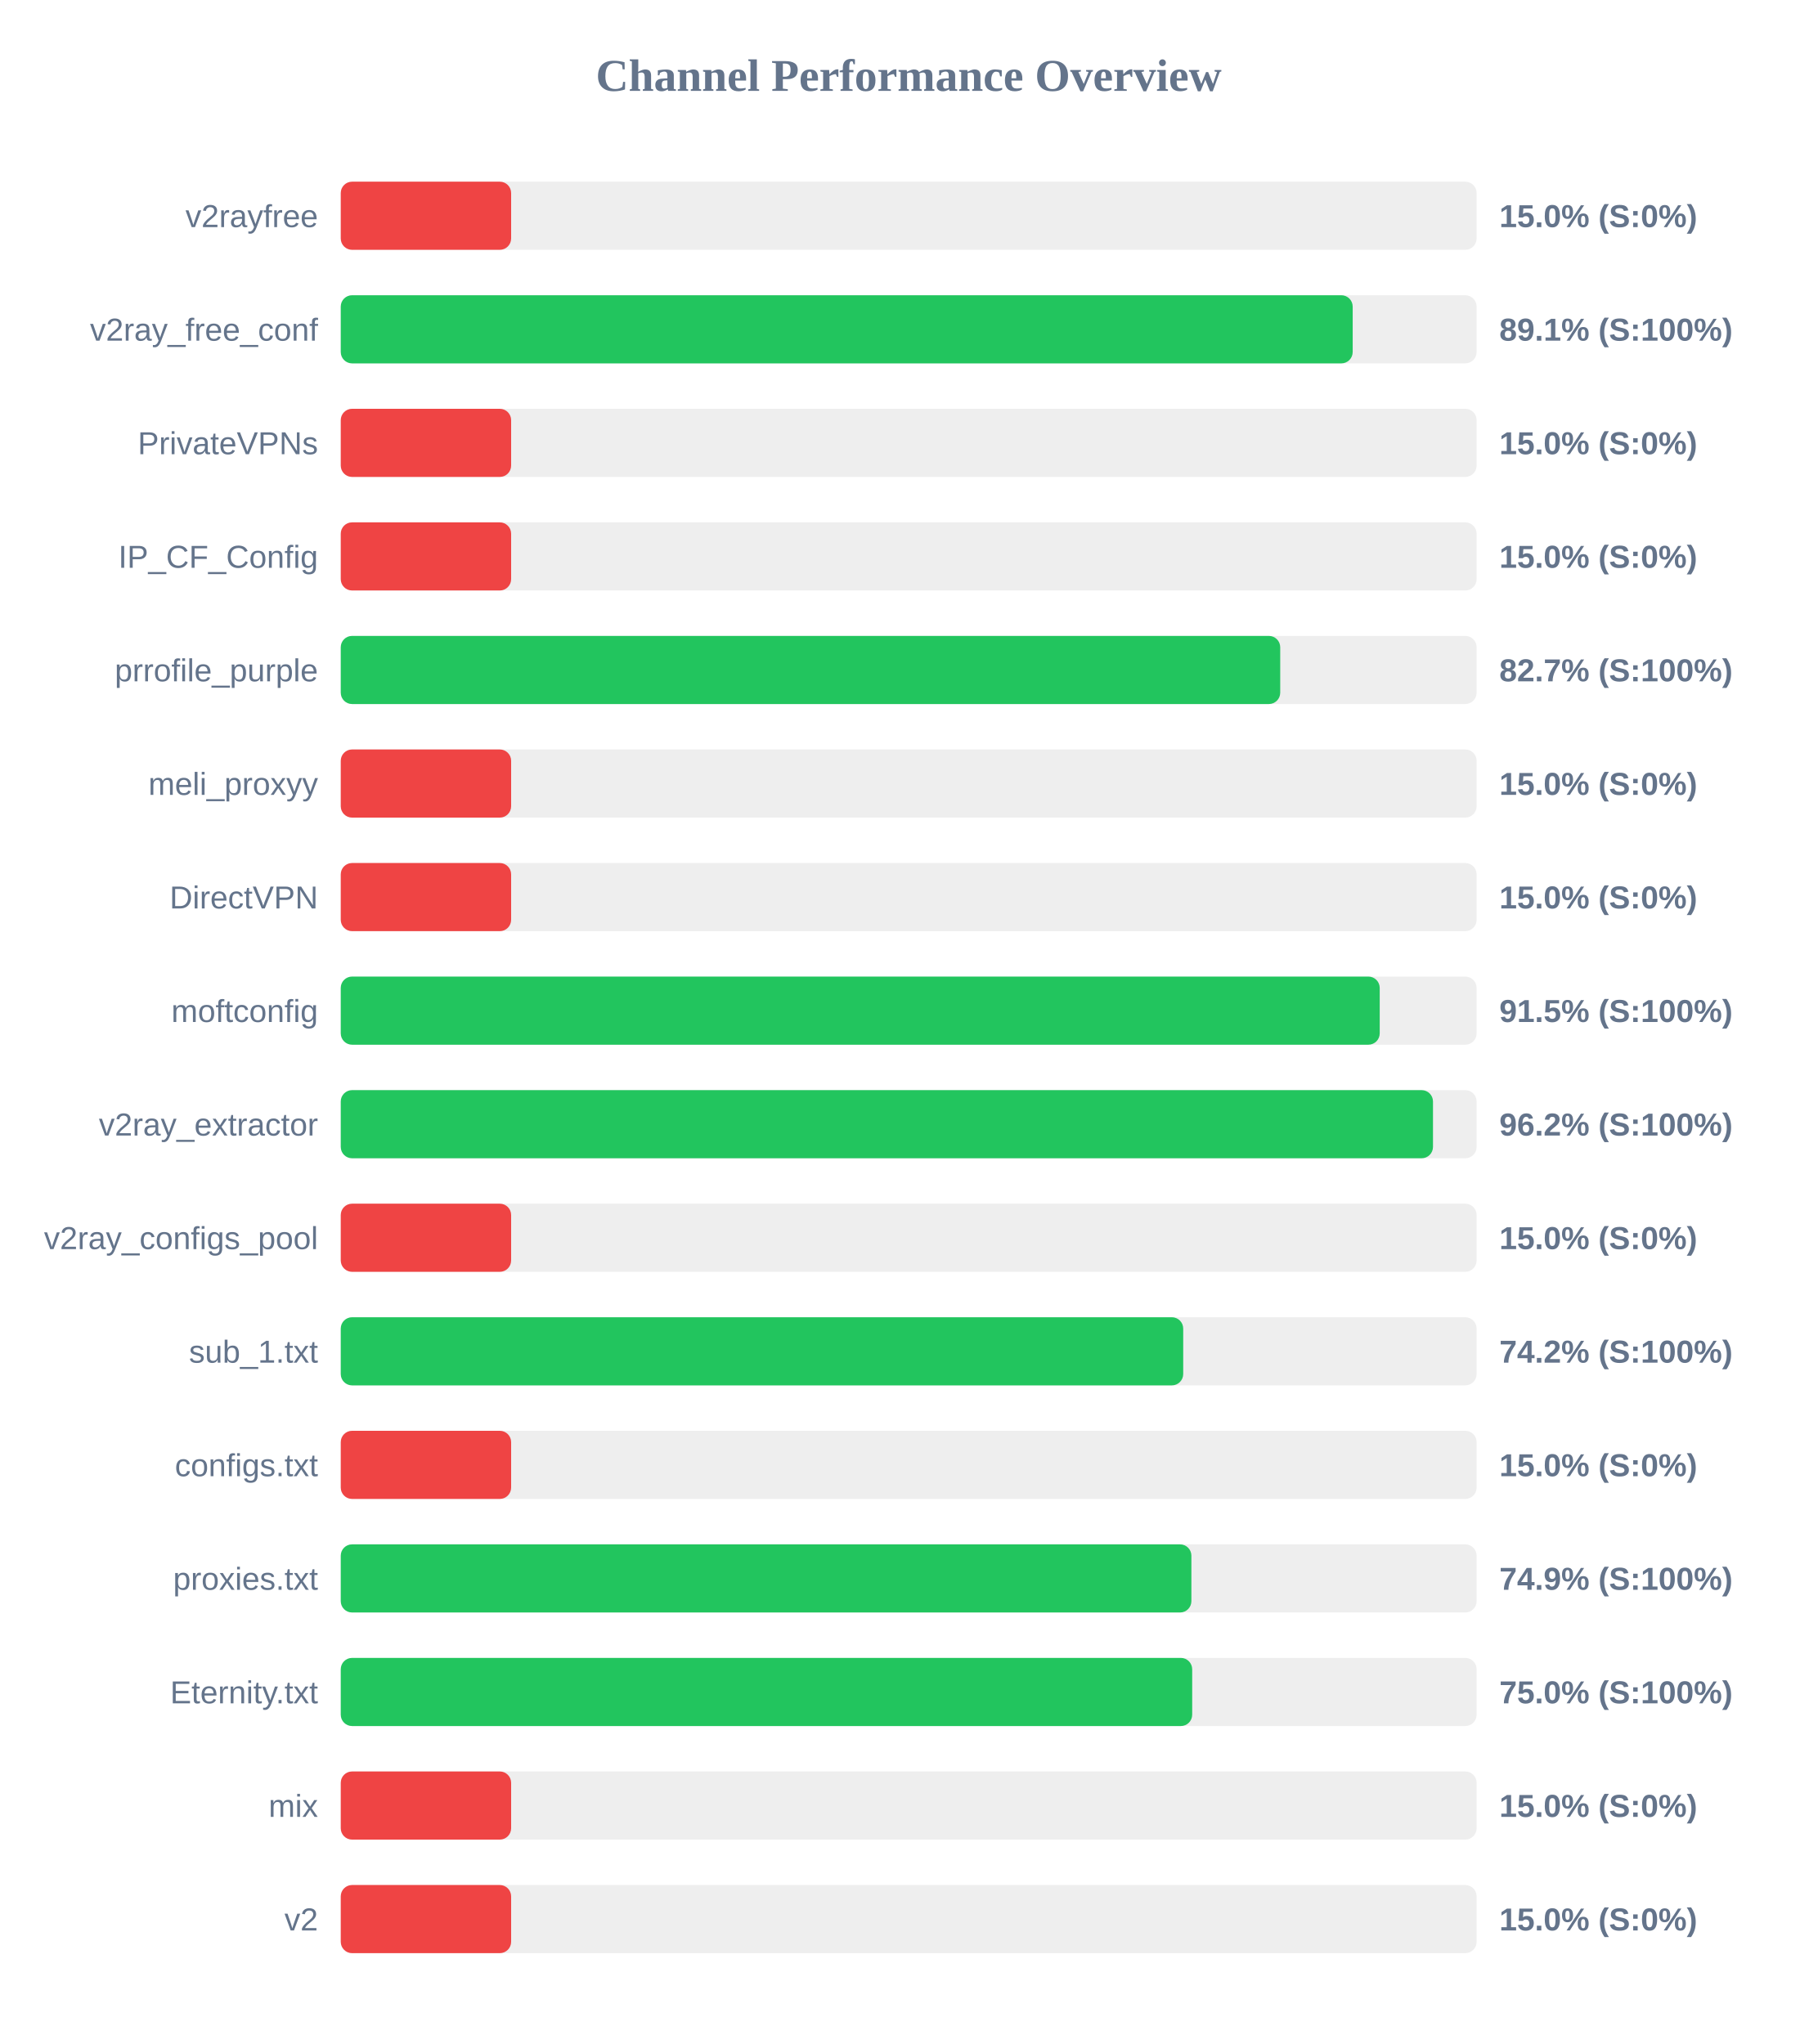
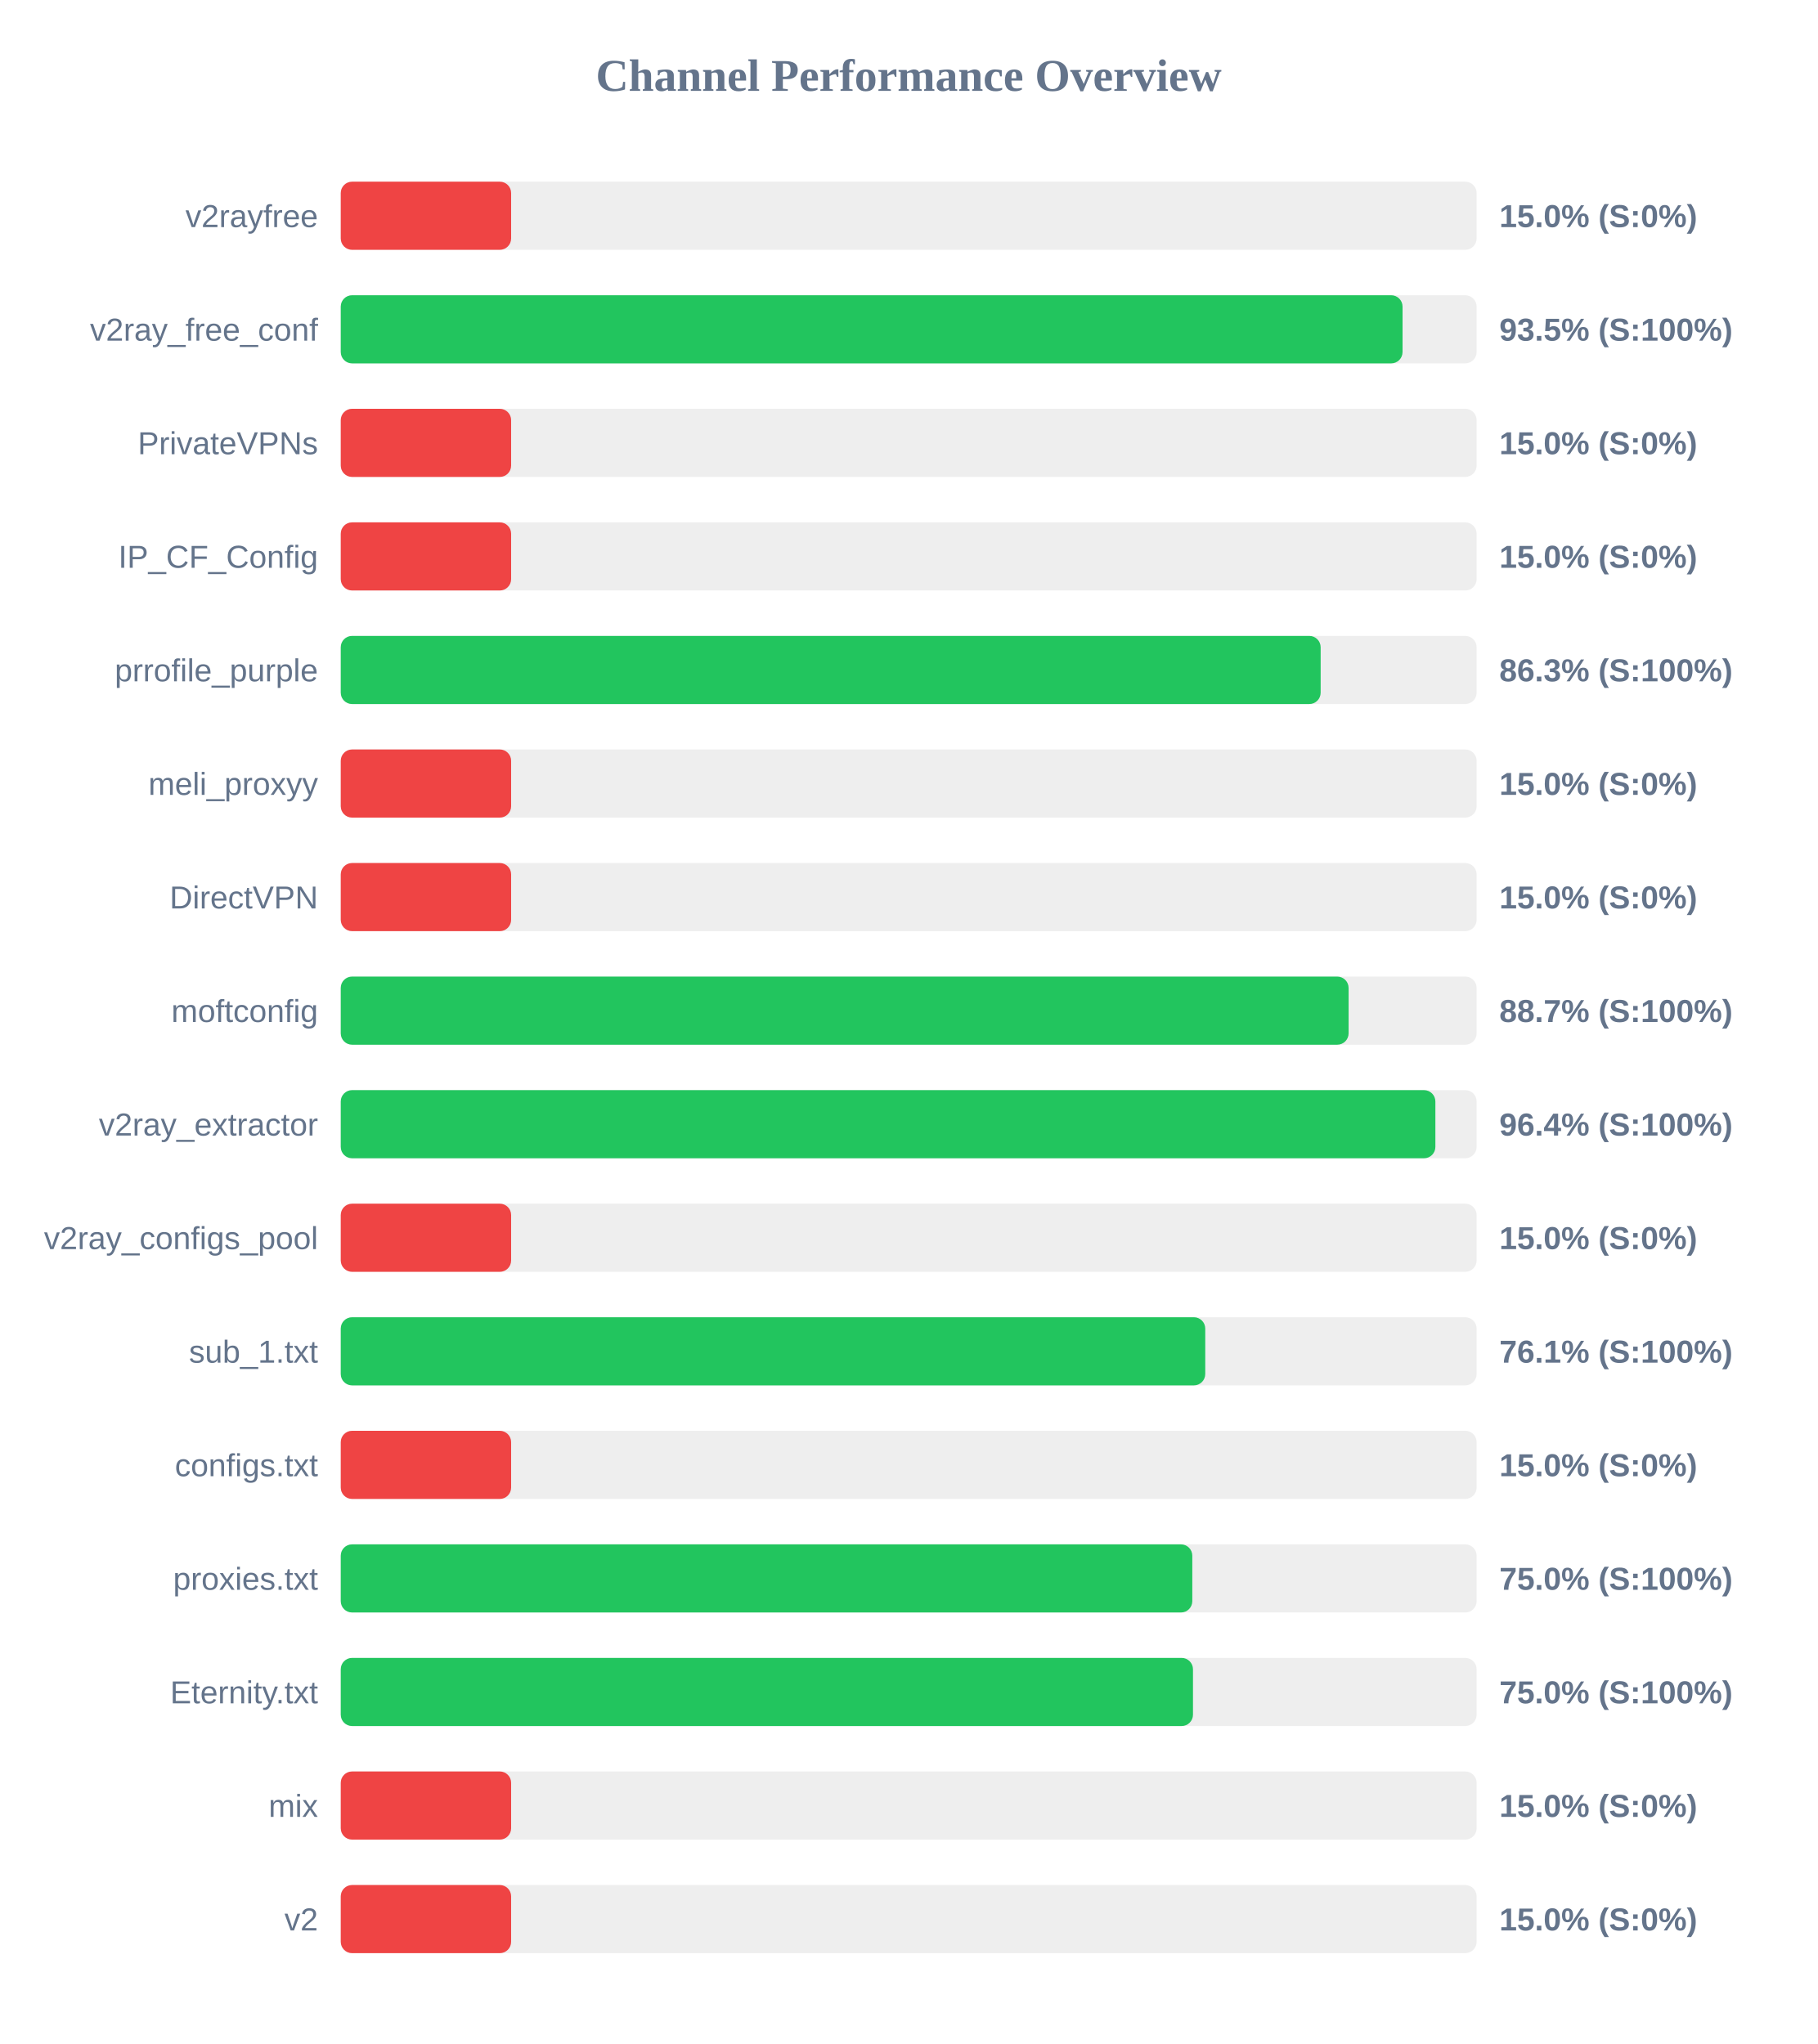
<svg xmlns="http://www.w3.org/2000/svg" width="800" height="900" version="1.1">
  <style>
        .row { font: 14px Arial; fill: #64748b; }
        .score { font: bold 14px Arial; fill: #64748b; }
    </style>
  <text x="400" y="40" text-anchor="middle" font-size="20px" font-weight="bold" fill="#64748b">Channel Performance Overview</text>
  <rect x="150" y="80" width="500" height="30" fill="#eee" rx="5" />
  <rect x="150" y="80" width="75.0" height="30" fill="#ef4444" rx="5" />
  <text x="140" y="100" text-anchor="end" class="row">v2rayfree</text>
  <text x="660" y="100" text-anchor="start" class="score">15.0% (S:0%)</text>
  <rect x="150" y="130" width="500" height="30" fill="#eee" rx="5" />
-   <rect x="150" y="130" width="445.45" height="30" fill="#22c55e" rx="5" />
+   <rect x="150" y="130" width="467.4" height="30" fill="#22c55e" rx="5" />
  <text x="140" y="150" text-anchor="end" class="row">v2ray_free_conf</text>
-   <text x="660" y="150" text-anchor="start" class="score">89.1% (S:100%)</text>
+   <text x="660" y="150" text-anchor="start" class="score">93.5% (S:100%)</text>
  <rect x="150" y="180" width="500" height="30" fill="#eee" rx="5" />
  <rect x="150" y="180" width="75.0" height="30" fill="#ef4444" rx="5" />
  <text x="140" y="200" text-anchor="end" class="row">PrivateVPNs</text>
  <text x="660" y="200" text-anchor="start" class="score">15.0% (S:0%)</text>
  <rect x="150" y="230" width="500" height="30" fill="#eee" rx="5" />
  <rect x="150" y="230" width="75.0" height="30" fill="#ef4444" rx="5" />
  <text x="140" y="250" text-anchor="end" class="row">IP_CF_Config</text>
  <text x="660" y="250" text-anchor="start" class="score">15.0% (S:0%)</text>
  <rect x="150" y="280" width="500" height="30" fill="#eee" rx="5" />
-   <rect x="150" y="280" width="413.55" height="30" fill="#22c55e" rx="5" />
+   <rect x="150" y="280" width="431.35" height="30" fill="#22c55e" rx="5" />
  <text x="140" y="300" text-anchor="end" class="row">prrofile_purple</text>
-   <text x="660" y="300" text-anchor="start" class="score">82.7% (S:100%)</text>
+   <text x="660" y="300" text-anchor="start" class="score">86.3% (S:100%)</text>
  <rect x="150" y="330" width="500" height="30" fill="#eee" rx="5" />
  <rect x="150" y="330" width="75.0" height="30" fill="#ef4444" rx="5" />
  <text x="140" y="350" text-anchor="end" class="row">meli_proxyy</text>
  <text x="660" y="350" text-anchor="start" class="score">15.0% (S:0%)</text>
  <rect x="150" y="380" width="500" height="30" fill="#eee" rx="5" />
  <rect x="150" y="380" width="75.0" height="30" fill="#ef4444" rx="5" />
  <text x="140" y="400" text-anchor="end" class="row">DirectVPN</text>
  <text x="660" y="400" text-anchor="start" class="score">15.0% (S:0%)</text>
  <rect x="150" y="430" width="500" height="30" fill="#eee" rx="5" />
-   <rect x="150" y="430" width="457.35" height="30" fill="#22c55e" rx="5" />
+   <rect x="150" y="430" width="443.65" height="30" fill="#22c55e" rx="5" />
  <text x="140" y="450" text-anchor="end" class="row">moftconfig</text>
-   <text x="660" y="450" text-anchor="start" class="score">91.5% (S:100%)</text>
+   <text x="660" y="450" text-anchor="start" class="score">88.7% (S:100%)</text>
  <rect x="150" y="480" width="500" height="30" fill="#eee" rx="5" />
-   <rect x="150" y="480" width="480.8" height="30" fill="#22c55e" rx="5" />
+   <rect x="150" y="480" width="481.85" height="30" fill="#22c55e" rx="5" />
  <text x="140" y="500" text-anchor="end" class="row">v2ray_extractor</text>
-   <text x="660" y="500" text-anchor="start" class="score">96.2% (S:100%)</text>
+   <text x="660" y="500" text-anchor="start" class="score">96.4% (S:100%)</text>
  <rect x="150" y="530" width="500" height="30" fill="#eee" rx="5" />
  <rect x="150" y="530" width="75.0" height="30" fill="#ef4444" rx="5" />
  <text x="140" y="550" text-anchor="end" class="row">v2ray_configs_pool</text>
  <text x="660" y="550" text-anchor="start" class="score">15.0% (S:0%)</text>
  <rect x="150" y="580" width="500" height="30" fill="#eee" rx="5" />
-   <rect x="150" y="580" width="370.85" height="30" fill="#22c55e" rx="5" />
+   <rect x="150" y="580" width="380.55" height="30" fill="#22c55e" rx="5" />
  <text x="140" y="600" text-anchor="end" class="row">sub_1.txt</text>
-   <text x="660" y="600" text-anchor="start" class="score">74.2% (S:100%)</text>
+   <text x="660" y="600" text-anchor="start" class="score">76.1% (S:100%)</text>
  <rect x="150" y="630" width="500" height="30" fill="#eee" rx="5" />
  <rect x="150" y="630" width="75.0" height="30" fill="#ef4444" rx="5" />
  <text x="140" y="650" text-anchor="end" class="row">configs.txt</text>
  <text x="660" y="650" text-anchor="start" class="score">15.0% (S:0%)</text>
  <rect x="150" y="680" width="500" height="30" fill="#eee" rx="5" />
-   <rect x="150" y="680" width="374.45" height="30" fill="#22c55e" rx="5" />
+   <rect x="150" y="680" width="374.85" height="30" fill="#22c55e" rx="5" />
  <text x="140" y="700" text-anchor="end" class="row">proxies.txt</text>
-   <text x="660" y="700" text-anchor="start" class="score">74.9% (S:100%)</text>
+   <text x="660" y="700" text-anchor="start" class="score">75.0% (S:100%)</text>
  <rect x="150" y="730" width="500" height="30" fill="#eee" rx="5" />
-   <rect x="150" y="730" width="374.8" height="30" fill="#22c55e" rx="5" />
+   <rect x="150" y="730" width="375.15" height="30" fill="#22c55e" rx="5" />
  <text x="140" y="750" text-anchor="end" class="row">Eternity.txt</text>
  <text x="660" y="750" text-anchor="start" class="score">75.0% (S:100%)</text>
  <rect x="150" y="780" width="500" height="30" fill="#eee" rx="5" />
  <rect x="150" y="780" width="75.0" height="30" fill="#ef4444" rx="5" />
  <text x="140" y="800" text-anchor="end" class="row">mix</text>
  <text x="660" y="800" text-anchor="start" class="score">15.0% (S:0%)</text>
  <rect x="150" y="830" width="500" height="30" fill="#eee" rx="5" />
  <rect x="150" y="830" width="75.0" height="30" fill="#ef4444" rx="5" />
  <text x="140" y="850" text-anchor="end" class="row">v2</text>
  <text x="660" y="850" text-anchor="start" class="score">15.0% (S:0%)</text>
</svg>
